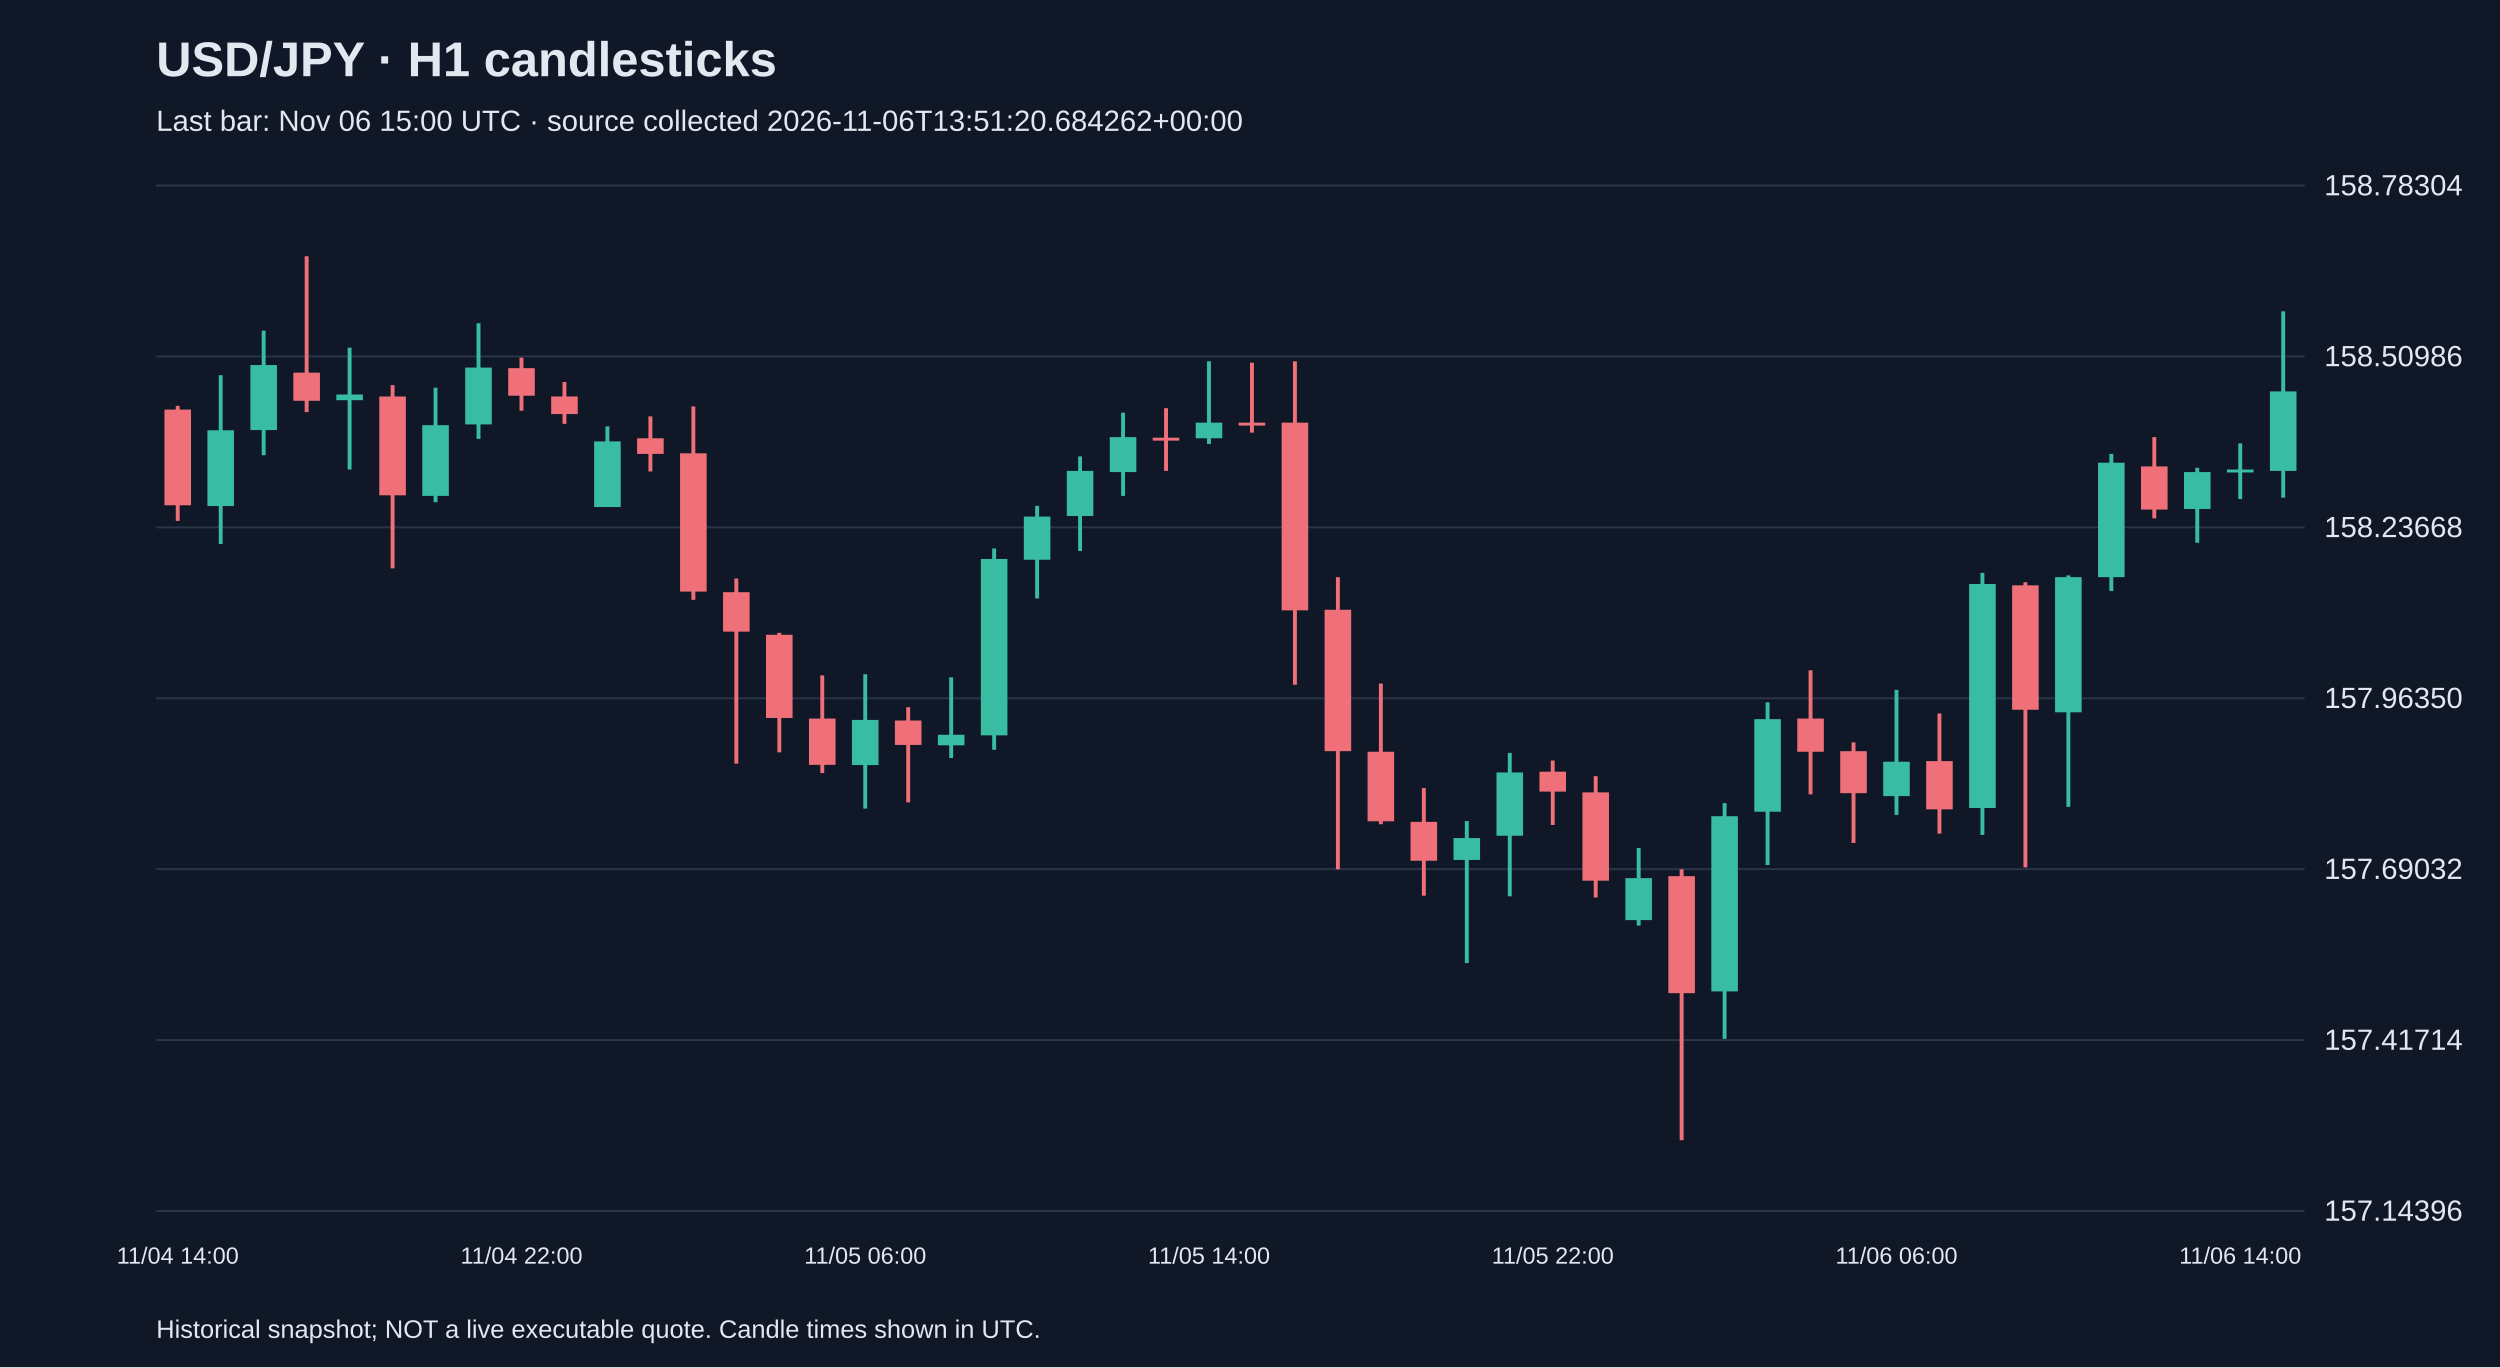
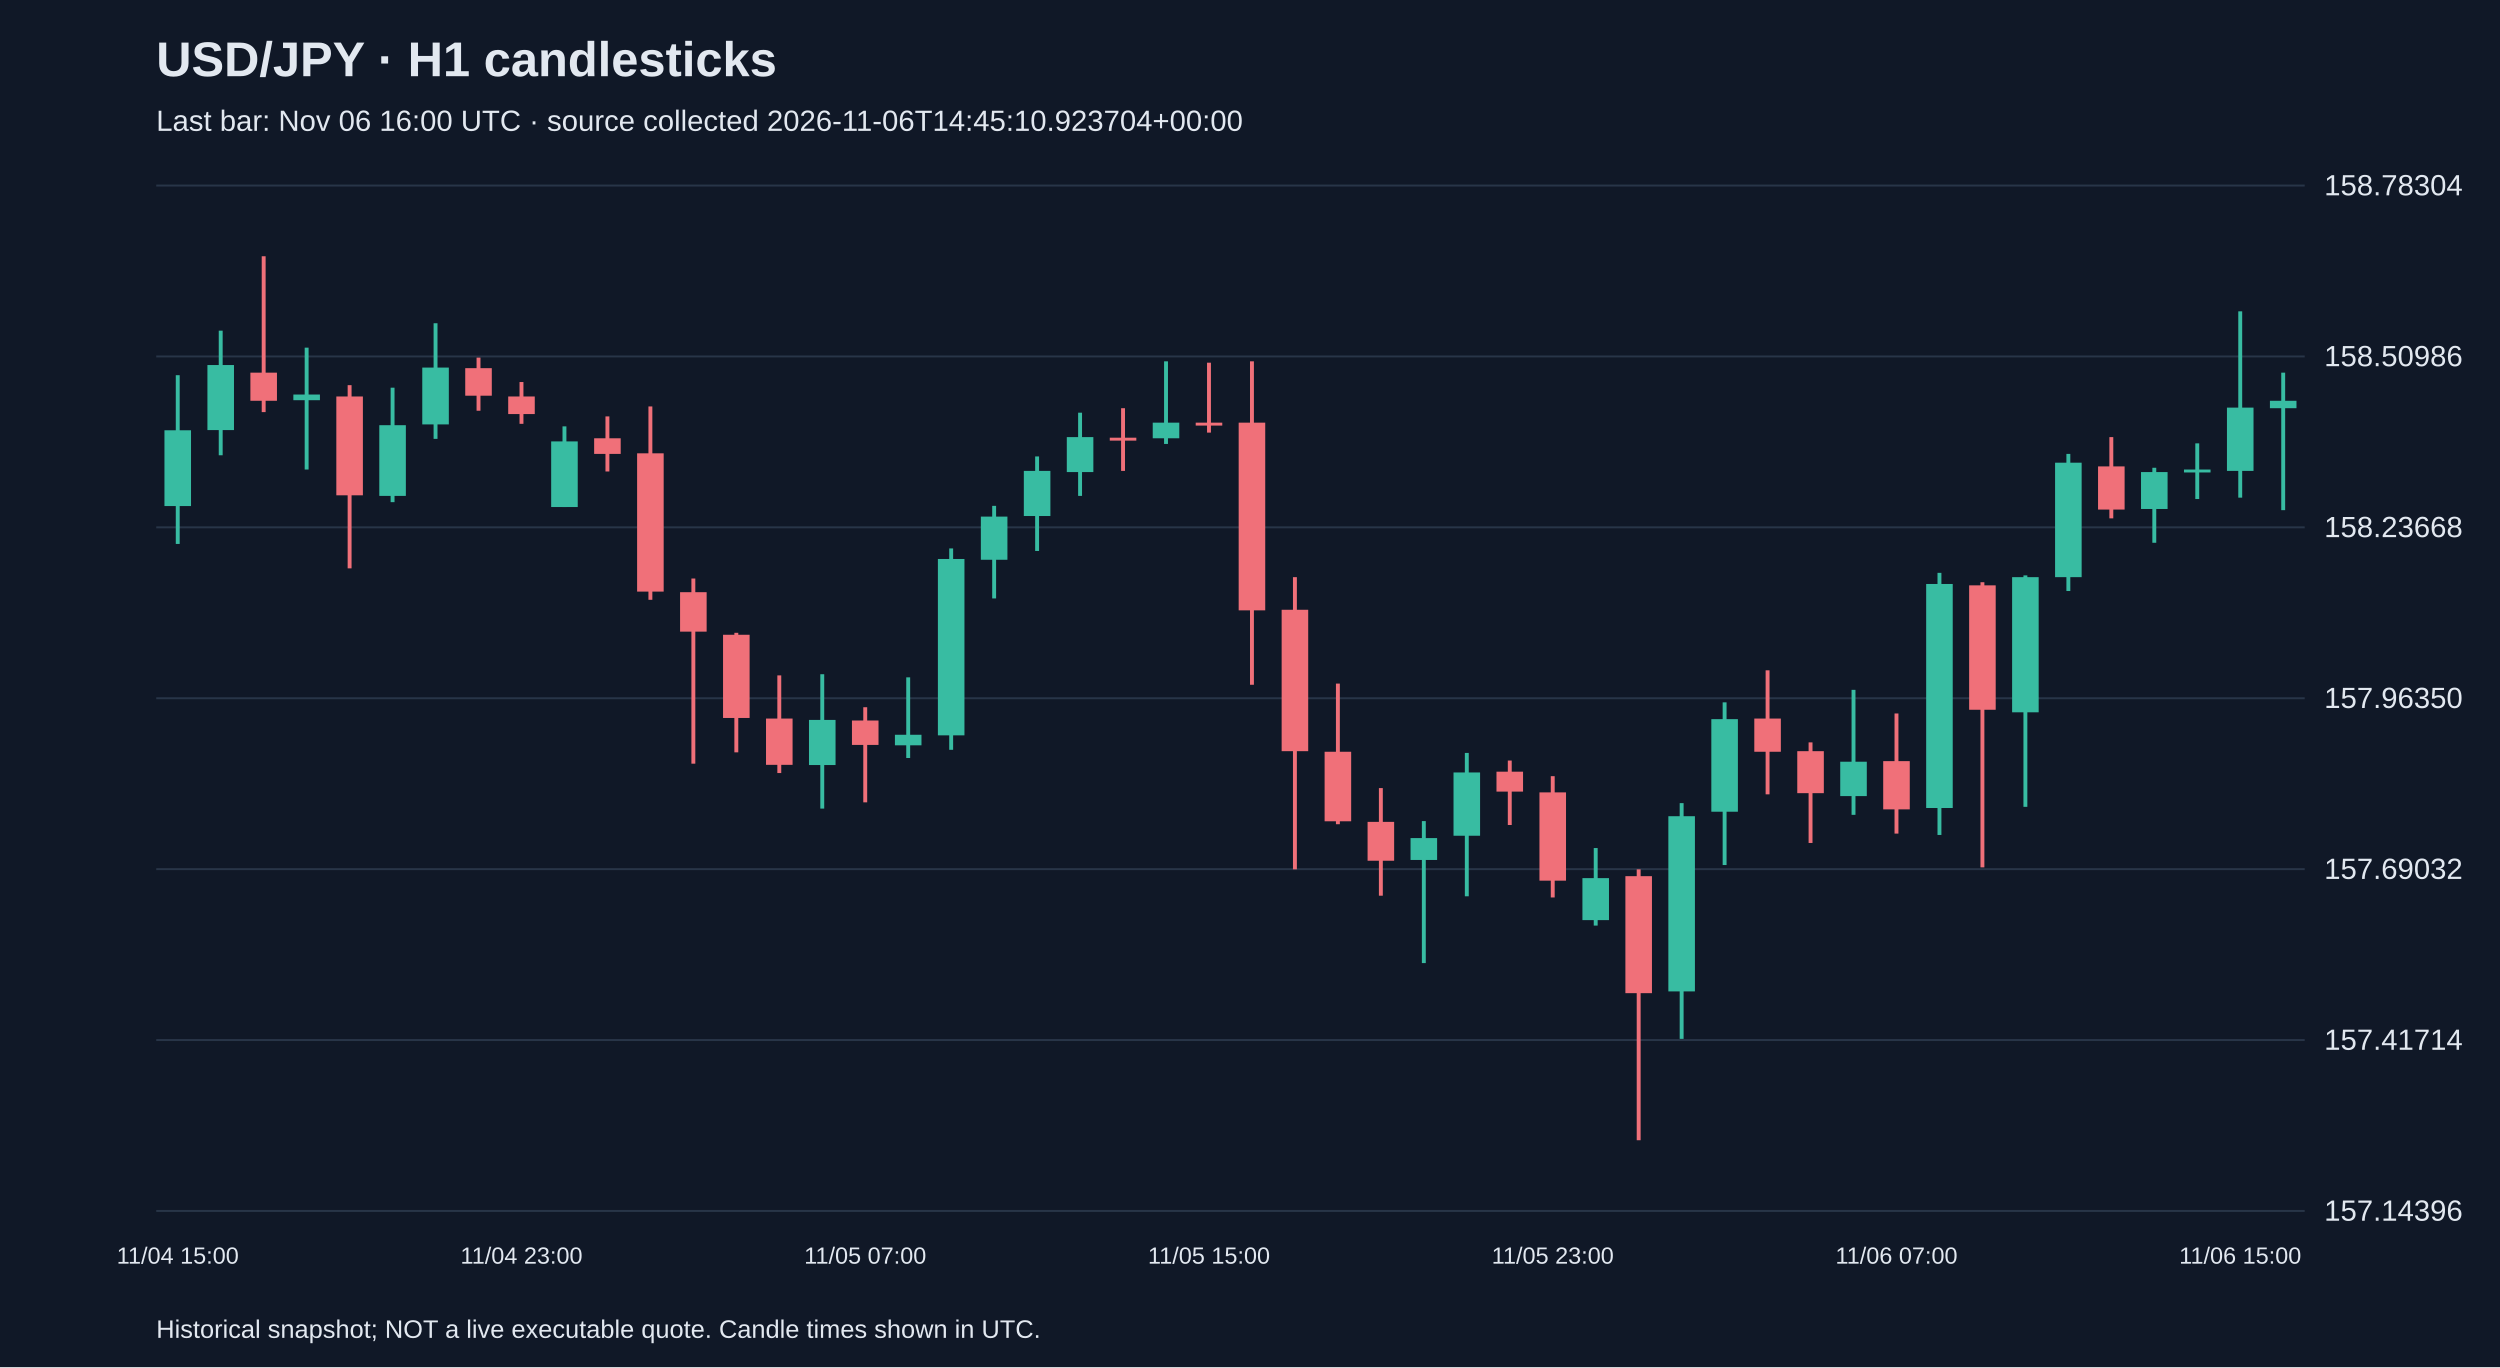
<svg xmlns="http://www.w3.org/2000/svg" viewBox="0 0 1280 700">
  <rect width="100%" height="100%" fill="#101827" />
  <style>text{font-family:Arial,sans-serif;fill:#e2e8f0}</style>
  <text x="80" y="39" font-size="25" font-weight="bold">USD/JPY · H1 candlesticks</text>
-   <text x="80" y="67" font-size="15" fill="#a6b1c5">Last bar: Nov 06 15:00 UTC · source collected 2026-11-06T13:51:20.684262+00:00</text>
+   <text x="80" y="67" font-size="15" fill="#a6b1c5">Last bar: Nov 06 16:00 UTC · source collected 2026-11-06T14:45:10.923704+00:00</text>
  <line x1="80" y1="620.0" x2="1180" y2="620.0" stroke="#283548" />
  <text x="1190" y="625.0" font-size="15">157.14396</text>
  <line x1="80" y1="532.5" x2="1180" y2="532.5" stroke="#283548" />
  <text x="1190" y="537.5" font-size="15">157.41714</text>
  <line x1="80" y1="445.0" x2="1180" y2="445.0" stroke="#283548" />
  <text x="1190" y="450.0" font-size="15">157.69032</text>
  <line x1="80" y1="357.5" x2="1180" y2="357.5" stroke="#283548" />
  <text x="1190" y="362.5" font-size="15">157.96350</text>
  <line x1="80" y1="270.0" x2="1180" y2="270.0" stroke="#283548" />
  <text x="1190" y="275.0" font-size="15">158.23668</text>
  <line x1="80" y1="182.5" x2="1180" y2="182.5" stroke="#283548" />
  <text x="1190" y="187.5" font-size="15">158.50986</text>
  <line x1="80" y1="95.0" x2="1180" y2="95.0" stroke="#283548" />
  <text x="1190" y="100.0" font-size="15">158.78304</text>
-   <line x1="91.0" y1="207.8" x2="91.0" y2="266.7" stroke="#f07079" stroke-width="2" />
-   <rect x="84.2" y="209.7" width="13.6" height="49.0" fill="#f07079" />
-   <text x="91.0" y="647" text-anchor="middle" font-size="12">11/04 14:00</text>
-   <line x1="113.0" y1="192.1" x2="113.0" y2="278.5" stroke="#38bca2" stroke-width="2" />
-   <rect x="106.2" y="220.3" width="13.6" height="38.8" fill="#38bca2" />
-   <line x1="135.0" y1="169.3" x2="135.0" y2="233.1" stroke="#38bca2" stroke-width="2" />
-   <rect x="128.2" y="186.9" width="13.6" height="33.3" fill="#38bca2" />
-   <line x1="157.0" y1="131.2" x2="157.0" y2="211.0" stroke="#f07079" stroke-width="2" />
-   <rect x="150.2" y="190.8" width="13.6" height="14.4" fill="#f07079" />
-   <line x1="179.0" y1="178.0" x2="179.0" y2="240.4" stroke="#38bca2" stroke-width="2" />
-   <rect x="172.2" y="202.0" width="13.6" height="2.9" fill="#38bca2" />
-   <line x1="201.0" y1="197.2" x2="201.0" y2="291.0" stroke="#f07079" stroke-width="2" />
-   <rect x="194.2" y="203.0" width="13.6" height="50.6" fill="#f07079" />
-   <line x1="223.0" y1="198.5" x2="223.0" y2="257.1" stroke="#38bca2" stroke-width="2" />
-   <rect x="216.2" y="217.7" width="13.6" height="36.2" fill="#38bca2" />
-   <line x1="245.0" y1="165.5" x2="245.0" y2="224.7" stroke="#38bca2" stroke-width="2" />
-   <rect x="238.2" y="188.2" width="13.6" height="29.1" fill="#38bca2" />
-   <line x1="267.0" y1="183.1" x2="267.0" y2="210.3" stroke="#f07079" stroke-width="2" />
-   <rect x="260.2" y="188.5" width="13.6" height="14.1" fill="#f07079" />
-   <text x="267.0" y="647" text-anchor="middle" font-size="12">11/04 22:00</text>
-   <line x1="289.0" y1="195.6" x2="289.0" y2="217.0" stroke="#f07079" stroke-width="2" />
-   <rect x="282.2" y="203.0" width="13.6" height="9.0" fill="#f07079" />
-   <line x1="311.0" y1="218.3" x2="311.0" y2="259.6" stroke="#38bca2" stroke-width="2" />
-   <rect x="304.2" y="226.0" width="13.6" height="33.6" fill="#38bca2" />
-   <line x1="333.0" y1="213.2" x2="333.0" y2="241.4" stroke="#f07079" stroke-width="2" />
-   <rect x="326.2" y="224.4" width="13.6" height="8.0" fill="#f07079" />
-   <line x1="355.0" y1="208.1" x2="355.0" y2="307.1" stroke="#f07079" stroke-width="2" />
-   <rect x="348.2" y="232.1" width="13.6" height="70.8" fill="#f07079" />
-   <line x1="377.0" y1="296.2" x2="377.0" y2="391.0" stroke="#f07079" stroke-width="2" />
-   <rect x="370.2" y="303.2" width="13.6" height="20.2" fill="#f07079" />
-   <line x1="399.0" y1="324.0" x2="399.0" y2="385.2" stroke="#f07079" stroke-width="2" />
-   <rect x="392.2" y="325.0" width="13.6" height="42.6" fill="#f07079" />
-   <line x1="421.0" y1="345.8" x2="421.0" y2="395.8" stroke="#f07079" stroke-width="2" />
-   <rect x="414.2" y="367.9" width="13.6" height="23.7" fill="#f07079" />
-   <line x1="443.0" y1="345.2" x2="443.0" y2="414.0" stroke="#38bca2" stroke-width="2" />
-   <rect x="436.2" y="368.6" width="13.6" height="23.1" fill="#38bca2" />
-   <text x="443.0" y="647" text-anchor="middle" font-size="12">11/05 06:00</text>
-   <line x1="465.0" y1="362.1" x2="465.0" y2="410.8" stroke="#f07079" stroke-width="2" />
-   <rect x="458.2" y="368.9" width="13.6" height="12.5" fill="#f07079" />
-   <line x1="487.0" y1="346.8" x2="487.0" y2="388.1" stroke="#38bca2" stroke-width="2" />
-   <rect x="480.2" y="376.2" width="13.6" height="5.4" fill="#38bca2" />
-   <line x1="509.0" y1="280.8" x2="509.0" y2="383.9" stroke="#38bca2" stroke-width="2" />
-   <rect x="502.2" y="286.2" width="13.6" height="90.3" fill="#38bca2" />
-   <line x1="531.0" y1="259.0" x2="531.0" y2="306.4" stroke="#38bca2" stroke-width="2" />
-   <rect x="524.2" y="264.5" width="13.6" height="22.1" fill="#38bca2" />
-   <line x1="553.0" y1="233.7" x2="553.0" y2="282.1" stroke="#38bca2" stroke-width="2" />
-   <rect x="546.2" y="241.1" width="13.6" height="23.1" fill="#38bca2" />
-   <line x1="575.0" y1="211.3" x2="575.0" y2="253.9" stroke="#38bca2" stroke-width="2" />
-   <rect x="568.2" y="223.8" width="13.6" height="17.9" fill="#38bca2" />
-   <line x1="597.0" y1="209.0" x2="597.0" y2="241.1" stroke="#f07079" stroke-width="2" />
-   <rect x="590.2" y="224.1" width="13.6" height="1.5" fill="#f07079" />
-   <line x1="619.0" y1="185.0" x2="619.0" y2="227.3" stroke="#38bca2" stroke-width="2" />
-   <rect x="612.2" y="216.4" width="13.6" height="8.0" fill="#38bca2" />
-   <text x="619.0" y="647" text-anchor="middle" font-size="12">11/05 14:00</text>
-   <line x1="641.0" y1="185.7" x2="641.0" y2="221.5" stroke="#f07079" stroke-width="2" />
-   <rect x="634.2" y="216.4" width="13.6" height="1.5" fill="#f07079" />
-   <line x1="663.0" y1="185.0" x2="663.0" y2="350.6" stroke="#f07079" stroke-width="2" />
-   <rect x="656.2" y="216.4" width="13.6" height="96.1" fill="#f07079" />
-   <line x1="685.0" y1="295.5" x2="685.0" y2="445.1" stroke="#f07079" stroke-width="2" />
-   <rect x="678.2" y="312.2" width="13.6" height="72.4" fill="#f07079" />
-   <line x1="707.0" y1="350.0" x2="707.0" y2="422.0" stroke="#f07079" stroke-width="2" />
-   <rect x="700.2" y="384.9" width="13.6" height="35.6" fill="#f07079" />
-   <line x1="729.0" y1="403.5" x2="729.0" y2="458.6" stroke="#f07079" stroke-width="2" />
-   <rect x="722.2" y="420.8" width="13.6" height="19.9" fill="#f07079" />
-   <line x1="751.0" y1="420.4" x2="751.0" y2="493.1" stroke="#38bca2" stroke-width="2" />
-   <rect x="744.2" y="429.1" width="13.6" height="11.2" fill="#38bca2" />
-   <line x1="773.0" y1="385.5" x2="773.0" y2="458.9" stroke="#38bca2" stroke-width="2" />
-   <rect x="766.2" y="395.5" width="13.6" height="32.4" fill="#38bca2" />
-   <line x1="795.0" y1="389.4" x2="795.0" y2="422.4" stroke="#f07079" stroke-width="2" />
-   <rect x="788.2" y="395.1" width="13.6" height="10.2" fill="#f07079" />
-   <text x="795.0" y="647" text-anchor="middle" font-size="12">11/05 22:00</text>
-   <line x1="817.0" y1="397.4" x2="817.0" y2="459.5" stroke="#f07079" stroke-width="2" />
-   <rect x="810.2" y="405.7" width="13.6" height="45.2" fill="#f07079" />
-   <line x1="839.0" y1="434.2" x2="839.0" y2="473.9" stroke="#38bca2" stroke-width="2" />
-   <rect x="832.2" y="449.6" width="13.6" height="21.5" fill="#38bca2" />
-   <line x1="861.0" y1="445.1" x2="861.0" y2="583.8" stroke="#f07079" stroke-width="2" />
-   <rect x="854.2" y="448.6" width="13.6" height="59.9" fill="#f07079" />
-   <line x1="883.0" y1="411.2" x2="883.0" y2="531.9" stroke="#38bca2" stroke-width="2" />
-   <rect x="876.2" y="417.9" width="13.6" height="89.7" fill="#38bca2" />
-   <line x1="905.0" y1="359.6" x2="905.0" y2="442.9" stroke="#38bca2" stroke-width="2" />
-   <rect x="898.2" y="368.2" width="13.6" height="47.4" fill="#38bca2" />
-   <line x1="927.0" y1="343.2" x2="927.0" y2="406.7" stroke="#f07079" stroke-width="2" />
-   <rect x="920.2" y="367.9" width="13.6" height="17.0" fill="#f07079" />
-   <line x1="949.0" y1="380.1" x2="949.0" y2="431.6" stroke="#f07079" stroke-width="2" />
-   <rect x="942.2" y="384.6" width="13.6" height="21.5" fill="#f07079" />
-   <line x1="971.0" y1="353.2" x2="971.0" y2="417.2" stroke="#38bca2" stroke-width="2" />
-   <rect x="964.2" y="390.0" width="13.6" height="17.6" fill="#38bca2" />
-   <text x="971.0" y="647" text-anchor="middle" font-size="12">11/06 06:00</text>
-   <line x1="993.0" y1="365.3" x2="993.0" y2="426.8" stroke="#f07079" stroke-width="2" />
-   <rect x="986.2" y="389.7" width="13.6" height="24.7" fill="#f07079" />
-   <line x1="1015.0" y1="293.3" x2="1015.0" y2="427.5" stroke="#38bca2" stroke-width="2" />
-   <rect x="1008.2" y="299.0" width="13.6" height="114.7" fill="#38bca2" />
-   <line x1="1037.0" y1="298.1" x2="1037.0" y2="444.1" stroke="#f07079" stroke-width="2" />
-   <rect x="1030.2" y="299.7" width="13.6" height="63.7" fill="#f07079" />
-   <line x1="1059.0" y1="294.6" x2="1059.0" y2="413.1" stroke="#38bca2" stroke-width="2" />
-   <rect x="1052.2" y="295.5" width="13.6" height="69.2" fill="#38bca2" />
-   <line x1="1081.0" y1="232.4" x2="1081.0" y2="302.6" stroke="#38bca2" stroke-width="2" />
-   <rect x="1074.2" y="236.9" width="13.6" height="58.6" fill="#38bca2" />
-   <line x1="1103.0" y1="223.8" x2="1103.0" y2="265.4" stroke="#f07079" stroke-width="2" />
-   <rect x="1096.2" y="238.8" width="13.6" height="22.1" fill="#f07079" />
-   <line x1="1125.0" y1="239.5" x2="1125.0" y2="277.9" stroke="#38bca2" stroke-width="2" />
-   <rect x="1118.2" y="241.7" width="13.6" height="18.9" fill="#38bca2" />
-   <line x1="1147.0" y1="227.0" x2="1147.0" y2="255.5" stroke="#38bca2" stroke-width="2" />
-   <rect x="1140.2" y="240.4" width="13.6" height="1.5" fill="#38bca2" />
-   <text x="1147.0" y="647" text-anchor="middle" font-size="12">11/06 14:00</text>
-   <line x1="1169.0" y1="159.4" x2="1169.0" y2="254.8" stroke="#38bca2" stroke-width="2" />
-   <rect x="1162.2" y="200.4" width="13.6" height="40.7" fill="#38bca2" />
+   <line x1="91.0" y1="192.1" x2="91.0" y2="278.5" stroke="#38bca2" stroke-width="2" />
+   <rect x="84.2" y="220.3" width="13.6" height="38.8" fill="#38bca2" />
+   <text x="91.0" y="647" text-anchor="middle" font-size="12">11/04 15:00</text>
+   <line x1="113.0" y1="169.3" x2="113.0" y2="233.1" stroke="#38bca2" stroke-width="2" />
+   <rect x="106.2" y="186.9" width="13.6" height="33.3" fill="#38bca2" />
+   <line x1="135.0" y1="131.2" x2="135.0" y2="211.0" stroke="#f07079" stroke-width="2" />
+   <rect x="128.2" y="190.8" width="13.6" height="14.4" fill="#f07079" />
+   <line x1="157.0" y1="178.0" x2="157.0" y2="240.4" stroke="#38bca2" stroke-width="2" />
+   <rect x="150.2" y="202.0" width="13.6" height="2.9" fill="#38bca2" />
+   <line x1="179.0" y1="197.2" x2="179.0" y2="291.0" stroke="#f07079" stroke-width="2" />
+   <rect x="172.2" y="203.0" width="13.6" height="50.6" fill="#f07079" />
+   <line x1="201.0" y1="198.5" x2="201.0" y2="257.1" stroke="#38bca2" stroke-width="2" />
+   <rect x="194.2" y="217.7" width="13.6" height="36.2" fill="#38bca2" />
+   <line x1="223.0" y1="165.5" x2="223.0" y2="224.7" stroke="#38bca2" stroke-width="2" />
+   <rect x="216.2" y="188.2" width="13.6" height="29.1" fill="#38bca2" />
+   <line x1="245.0" y1="183.1" x2="245.0" y2="210.3" stroke="#f07079" stroke-width="2" />
+   <rect x="238.2" y="188.5" width="13.6" height="14.1" fill="#f07079" />
+   <line x1="267.0" y1="195.6" x2="267.0" y2="217.0" stroke="#f07079" stroke-width="2" />
+   <rect x="260.2" y="203.0" width="13.6" height="9.0" fill="#f07079" />
+   <text x="267.0" y="647" text-anchor="middle" font-size="12">11/04 23:00</text>
+   <line x1="289.0" y1="218.3" x2="289.0" y2="259.6" stroke="#38bca2" stroke-width="2" />
+   <rect x="282.2" y="226.0" width="13.6" height="33.6" fill="#38bca2" />
+   <line x1="311.0" y1="213.2" x2="311.0" y2="241.4" stroke="#f07079" stroke-width="2" />
+   <rect x="304.2" y="224.4" width="13.6" height="8.0" fill="#f07079" />
+   <line x1="333.0" y1="208.1" x2="333.0" y2="307.1" stroke="#f07079" stroke-width="2" />
+   <rect x="326.2" y="232.1" width="13.6" height="70.8" fill="#f07079" />
+   <line x1="355.0" y1="296.2" x2="355.0" y2="391.0" stroke="#f07079" stroke-width="2" />
+   <rect x="348.2" y="303.2" width="13.6" height="20.2" fill="#f07079" />
+   <line x1="377.0" y1="324.0" x2="377.0" y2="385.2" stroke="#f07079" stroke-width="2" />
+   <rect x="370.2" y="325.0" width="13.6" height="42.6" fill="#f07079" />
+   <line x1="399.0" y1="345.8" x2="399.0" y2="395.8" stroke="#f07079" stroke-width="2" />
+   <rect x="392.2" y="367.9" width="13.6" height="23.7" fill="#f07079" />
+   <line x1="421.0" y1="345.2" x2="421.0" y2="414.0" stroke="#38bca2" stroke-width="2" />
+   <rect x="414.2" y="368.6" width="13.6" height="23.1" fill="#38bca2" />
+   <line x1="443.0" y1="362.1" x2="443.0" y2="410.8" stroke="#f07079" stroke-width="2" />
+   <rect x="436.2" y="368.9" width="13.6" height="12.5" fill="#f07079" />
+   <text x="443.0" y="647" text-anchor="middle" font-size="12">11/05 07:00</text>
+   <line x1="465.0" y1="346.8" x2="465.0" y2="388.1" stroke="#38bca2" stroke-width="2" />
+   <rect x="458.2" y="376.2" width="13.6" height="5.4" fill="#38bca2" />
+   <line x1="487.0" y1="280.8" x2="487.0" y2="383.9" stroke="#38bca2" stroke-width="2" />
+   <rect x="480.2" y="286.2" width="13.6" height="90.3" fill="#38bca2" />
+   <line x1="509.0" y1="259.0" x2="509.0" y2="306.4" stroke="#38bca2" stroke-width="2" />
+   <rect x="502.2" y="264.5" width="13.6" height="22.1" fill="#38bca2" />
+   <line x1="531.0" y1="233.7" x2="531.0" y2="282.1" stroke="#38bca2" stroke-width="2" />
+   <rect x="524.2" y="241.1" width="13.6" height="23.1" fill="#38bca2" />
+   <line x1="553.0" y1="211.3" x2="553.0" y2="253.9" stroke="#38bca2" stroke-width="2" />
+   <rect x="546.2" y="223.8" width="13.6" height="17.9" fill="#38bca2" />
+   <line x1="575.0" y1="209.0" x2="575.0" y2="241.1" stroke="#f07079" stroke-width="2" />
+   <rect x="568.2" y="224.1" width="13.6" height="1.5" fill="#f07079" />
+   <line x1="597.0" y1="185.0" x2="597.0" y2="227.3" stroke="#38bca2" stroke-width="2" />
+   <rect x="590.2" y="216.4" width="13.6" height="8.0" fill="#38bca2" />
+   <line x1="619.0" y1="185.7" x2="619.0" y2="221.5" stroke="#f07079" stroke-width="2" />
+   <rect x="612.2" y="216.4" width="13.6" height="1.5" fill="#f07079" />
+   <text x="619.0" y="647" text-anchor="middle" font-size="12">11/05 15:00</text>
+   <line x1="641.0" y1="185.0" x2="641.0" y2="350.6" stroke="#f07079" stroke-width="2" />
+   <rect x="634.2" y="216.4" width="13.6" height="96.1" fill="#f07079" />
+   <line x1="663.0" y1="295.5" x2="663.0" y2="445.1" stroke="#f07079" stroke-width="2" />
+   <rect x="656.2" y="312.2" width="13.6" height="72.4" fill="#f07079" />
+   <line x1="685.0" y1="350.0" x2="685.0" y2="422.0" stroke="#f07079" stroke-width="2" />
+   <rect x="678.2" y="384.9" width="13.6" height="35.6" fill="#f07079" />
+   <line x1="707.0" y1="403.5" x2="707.0" y2="458.6" stroke="#f07079" stroke-width="2" />
+   <rect x="700.2" y="420.8" width="13.6" height="19.9" fill="#f07079" />
+   <line x1="729.0" y1="420.4" x2="729.0" y2="493.1" stroke="#38bca2" stroke-width="2" />
+   <rect x="722.2" y="429.1" width="13.6" height="11.2" fill="#38bca2" />
+   <line x1="751.0" y1="385.5" x2="751.0" y2="458.9" stroke="#38bca2" stroke-width="2" />
+   <rect x="744.2" y="395.5" width="13.6" height="32.4" fill="#38bca2" />
+   <line x1="773.0" y1="389.4" x2="773.0" y2="422.4" stroke="#f07079" stroke-width="2" />
+   <rect x="766.2" y="395.1" width="13.6" height="10.2" fill="#f07079" />
+   <line x1="795.0" y1="397.4" x2="795.0" y2="459.5" stroke="#f07079" stroke-width="2" />
+   <rect x="788.2" y="405.7" width="13.6" height="45.2" fill="#f07079" />
+   <text x="795.0" y="647" text-anchor="middle" font-size="12">11/05 23:00</text>
+   <line x1="817.0" y1="434.2" x2="817.0" y2="473.9" stroke="#38bca2" stroke-width="2" />
+   <rect x="810.2" y="449.6" width="13.6" height="21.5" fill="#38bca2" />
+   <line x1="839.0" y1="445.1" x2="839.0" y2="583.8" stroke="#f07079" stroke-width="2" />
+   <rect x="832.2" y="448.6" width="13.6" height="59.9" fill="#f07079" />
+   <line x1="861.0" y1="411.2" x2="861.0" y2="531.9" stroke="#38bca2" stroke-width="2" />
+   <rect x="854.2" y="417.9" width="13.6" height="89.7" fill="#38bca2" />
+   <line x1="883.0" y1="359.6" x2="883.0" y2="442.9" stroke="#38bca2" stroke-width="2" />
+   <rect x="876.2" y="368.2" width="13.6" height="47.4" fill="#38bca2" />
+   <line x1="905.0" y1="343.2" x2="905.0" y2="406.7" stroke="#f07079" stroke-width="2" />
+   <rect x="898.2" y="367.9" width="13.6" height="17.0" fill="#f07079" />
+   <line x1="927.0" y1="380.1" x2="927.0" y2="431.6" stroke="#f07079" stroke-width="2" />
+   <rect x="920.2" y="384.6" width="13.6" height="21.5" fill="#f07079" />
+   <line x1="949.0" y1="353.2" x2="949.0" y2="417.2" stroke="#38bca2" stroke-width="2" />
+   <rect x="942.2" y="390.0" width="13.6" height="17.6" fill="#38bca2" />
+   <line x1="971.0" y1="365.3" x2="971.0" y2="426.8" stroke="#f07079" stroke-width="2" />
+   <rect x="964.2" y="389.7" width="13.6" height="24.7" fill="#f07079" />
+   <text x="971.0" y="647" text-anchor="middle" font-size="12">11/06 07:00</text>
+   <line x1="993.0" y1="293.3" x2="993.0" y2="427.5" stroke="#38bca2" stroke-width="2" />
+   <rect x="986.2" y="299.0" width="13.6" height="114.7" fill="#38bca2" />
+   <line x1="1015.0" y1="298.1" x2="1015.0" y2="444.1" stroke="#f07079" stroke-width="2" />
+   <rect x="1008.2" y="299.7" width="13.6" height="63.7" fill="#f07079" />
+   <line x1="1037.0" y1="294.6" x2="1037.0" y2="413.1" stroke="#38bca2" stroke-width="2" />
+   <rect x="1030.2" y="295.5" width="13.6" height="69.2" fill="#38bca2" />
+   <line x1="1059.0" y1="232.4" x2="1059.0" y2="302.6" stroke="#38bca2" stroke-width="2" />
+   <rect x="1052.2" y="236.9" width="13.6" height="58.6" fill="#38bca2" />
+   <line x1="1081.0" y1="223.8" x2="1081.0" y2="265.4" stroke="#f07079" stroke-width="2" />
+   <rect x="1074.2" y="238.8" width="13.6" height="22.1" fill="#f07079" />
+   <line x1="1103.0" y1="239.5" x2="1103.0" y2="277.9" stroke="#38bca2" stroke-width="2" />
+   <rect x="1096.2" y="241.7" width="13.6" height="18.9" fill="#38bca2" />
+   <line x1="1125.0" y1="227.0" x2="1125.0" y2="255.5" stroke="#38bca2" stroke-width="2" />
+   <rect x="1118.2" y="240.4" width="13.6" height="1.5" fill="#38bca2" />
+   <line x1="1147.0" y1="159.4" x2="1147.0" y2="254.8" stroke="#38bca2" stroke-width="2" />
+   <rect x="1140.2" y="208.7" width="13.6" height="32.4" fill="#38bca2" />
+   <text x="1147.0" y="647" text-anchor="middle" font-size="12">11/06 15:00</text>
+   <line x1="1169.0" y1="190.8" x2="1169.0" y2="261.2" stroke="#38bca2" stroke-width="2" />
+   <rect x="1162.2" y="205.2" width="13.6" height="3.8" fill="#38bca2" />
  <text x="80" y="685" font-size="13">Historical snapshot; NOT a live executable quote. Candle times shown in UTC.</text>
</svg>
